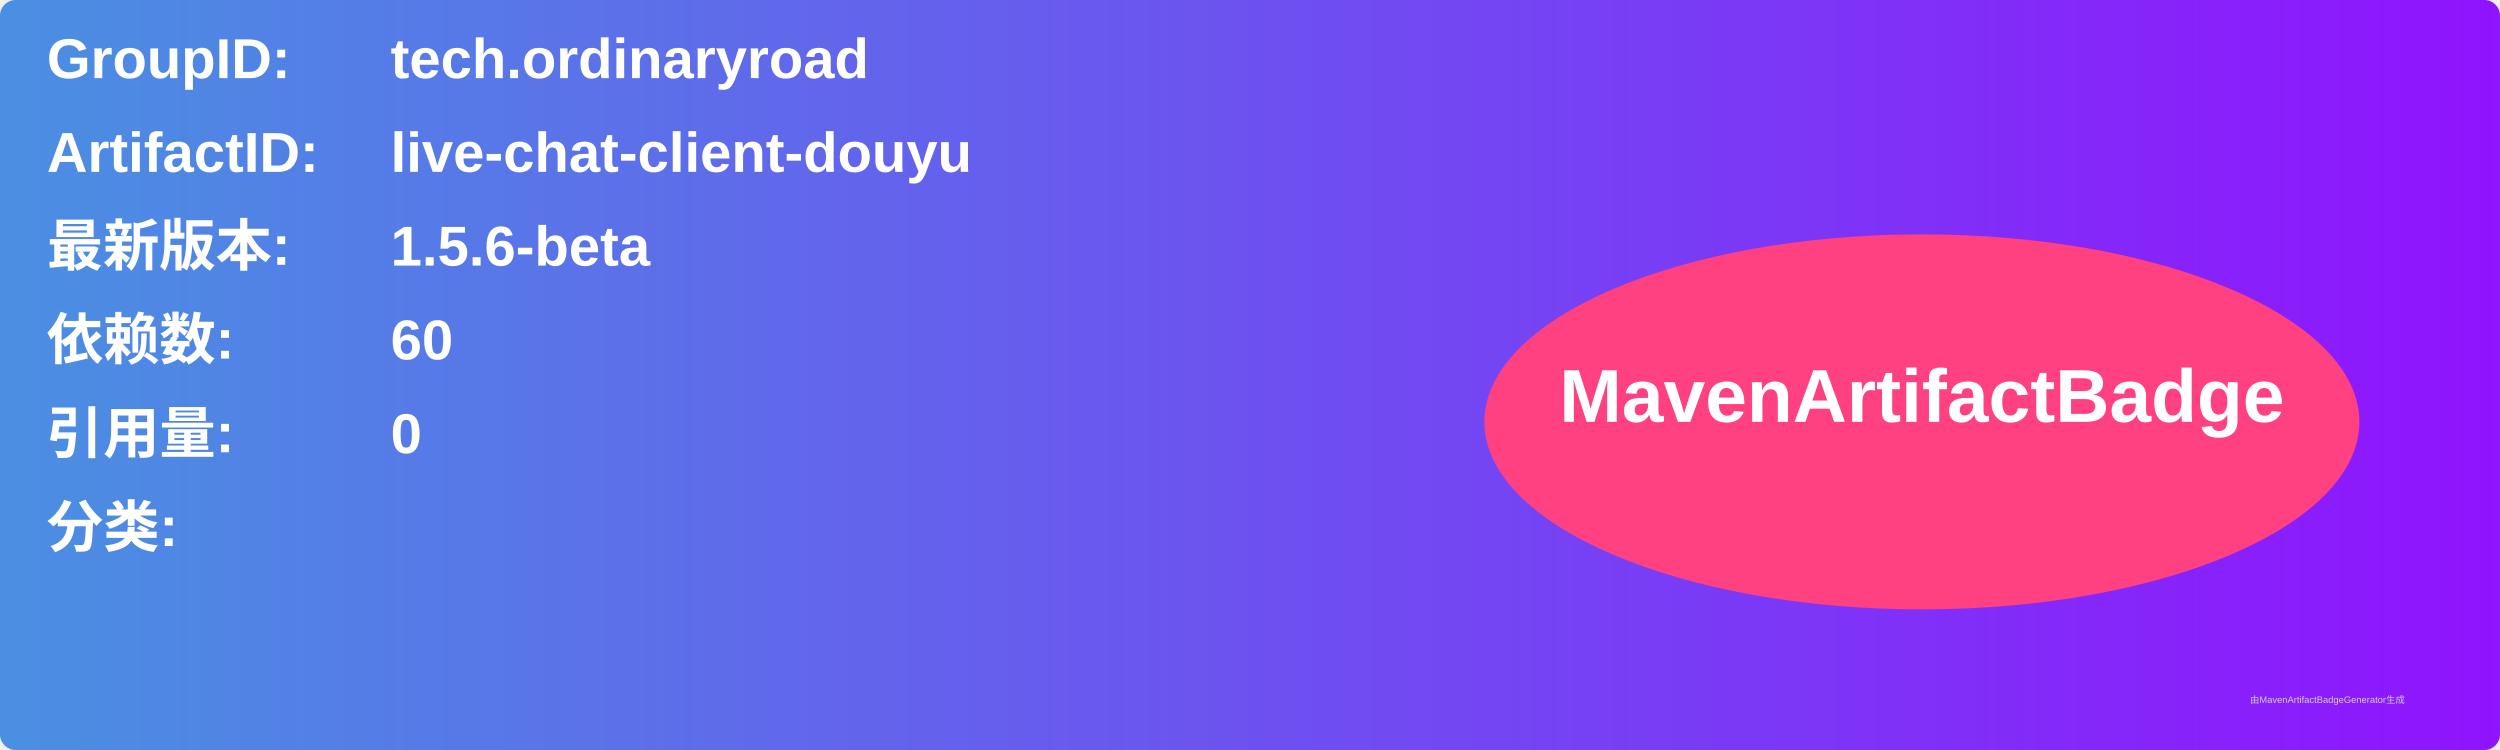
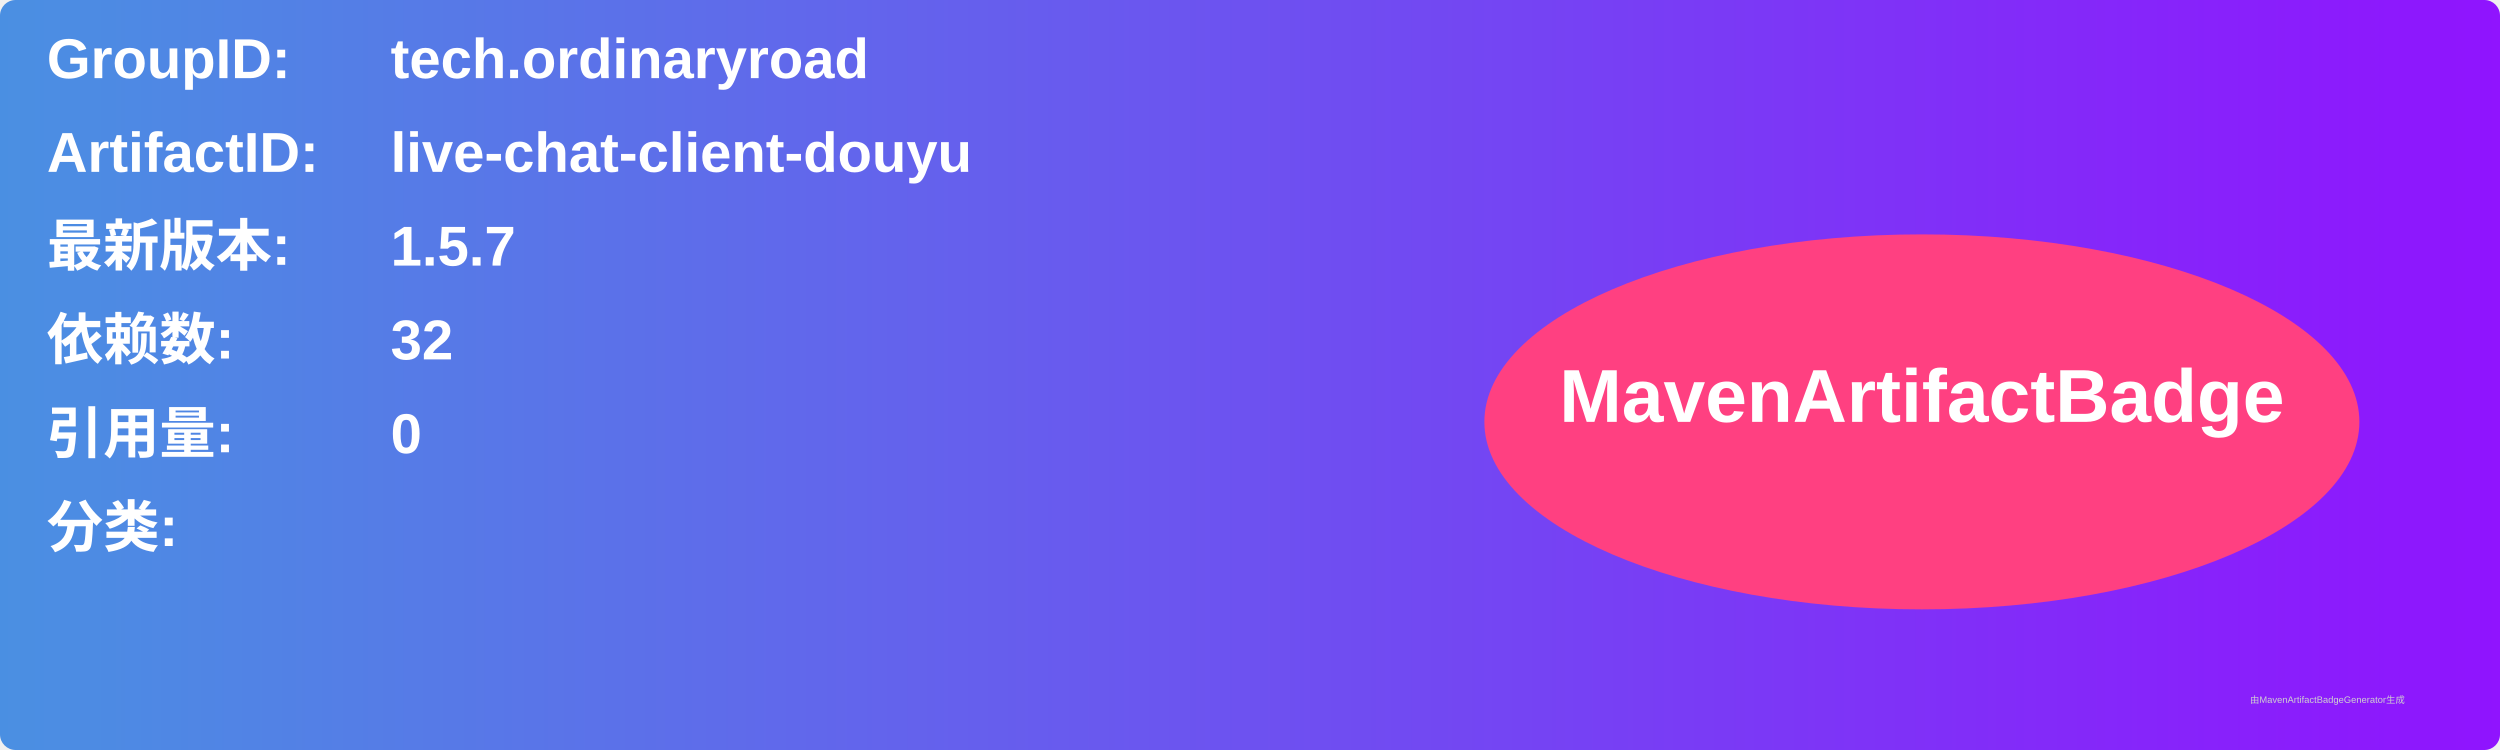
<svg xmlns="http://www.w3.org/2000/svg" width="800" height="240" viewBox="0 0 800 240">
  <linearGradient id="grad" x1="0%" y1="0%" x2="100%" y2="0%">
    <stop offset="0%" stop-color="#4a90e2" />
    <stop offset="100%" stop-color="#9013fe" />
  </linearGradient>
  <rect width="100%" height="100%" rx="5" ry="5" fill="url(#grad)" />
  <g transform="translate(15, 15)">
    <text x="0" y="10" font-family="Arial" font-size="18" fill="white" font-weight="bold" width="260">GroupID:</text>
    <text x="110" y="10" font-family="Arial" font-size="18" fill="white" font-weight="bold" width="460">tech.ordinaryroad</text>
    <text x="0" y="40" font-family="Arial" font-size="18" fill="white" font-weight="bold" width="260">ArtifactID:</text>
    <text x="110" y="40" font-family="Arial" font-size="18" fill="white" font-weight="bold" width="460">live-chat-client-douyu</text>
    <text x="0" y="70" font-family="Arial" font-size="18" fill="white" font-weight="bold">最新版本:</text>
    <text x="110" y="70" font-family="Arial" font-size="18" fill="white" font-weight="bold">
-       <tspan font-weight="bold">1.5.6-beta</tspan>
+       <tspan font-weight="bold">1.5.7</tspan>
    </text>
    <text x="0" y="100" font-family="Arial" font-size="18" fill="white" font-weight="bold">依赖数: </text>
    <text x="110" y="100" font-family="Arial" font-size="18" fill="white">
-       <tspan font-weight="bold">60</tspan>
+       <tspan font-weight="bold">32</tspan>
    </text>
    <text x="0" y="130" font-family="Arial" font-size="18" fill="white" font-weight="bold">引用量: </text>
    <text x="110" y="130" font-family="Arial" font-size="18" fill="white">
      <tspan font-weight="bold">0</tspan>
    </text>
    <text x="0" y="160" font-family="Arial" font-size="18" fill="white" font-weight="bold">分类:</text>
    <text x="10" y="190" font-family="Arial" font-size="10" fill="white">
      <tspan font-weight="bold" />
    </text>
    <ellipse cx="600" cy="120" rx="140" ry="60" fill="#ff4081" />
    <text x="600" y="120" text-anchor="middle" font-family="Arial" font-size="24" fill="white" font-weight="bold">MavenArtifactBadge</text>
  </g>
  <text x="720" y="225" font-family="Arial" font-size="3" fill="#d0d0d0">由MavenArtifactBadgeGenerator生成</text>
</svg>
